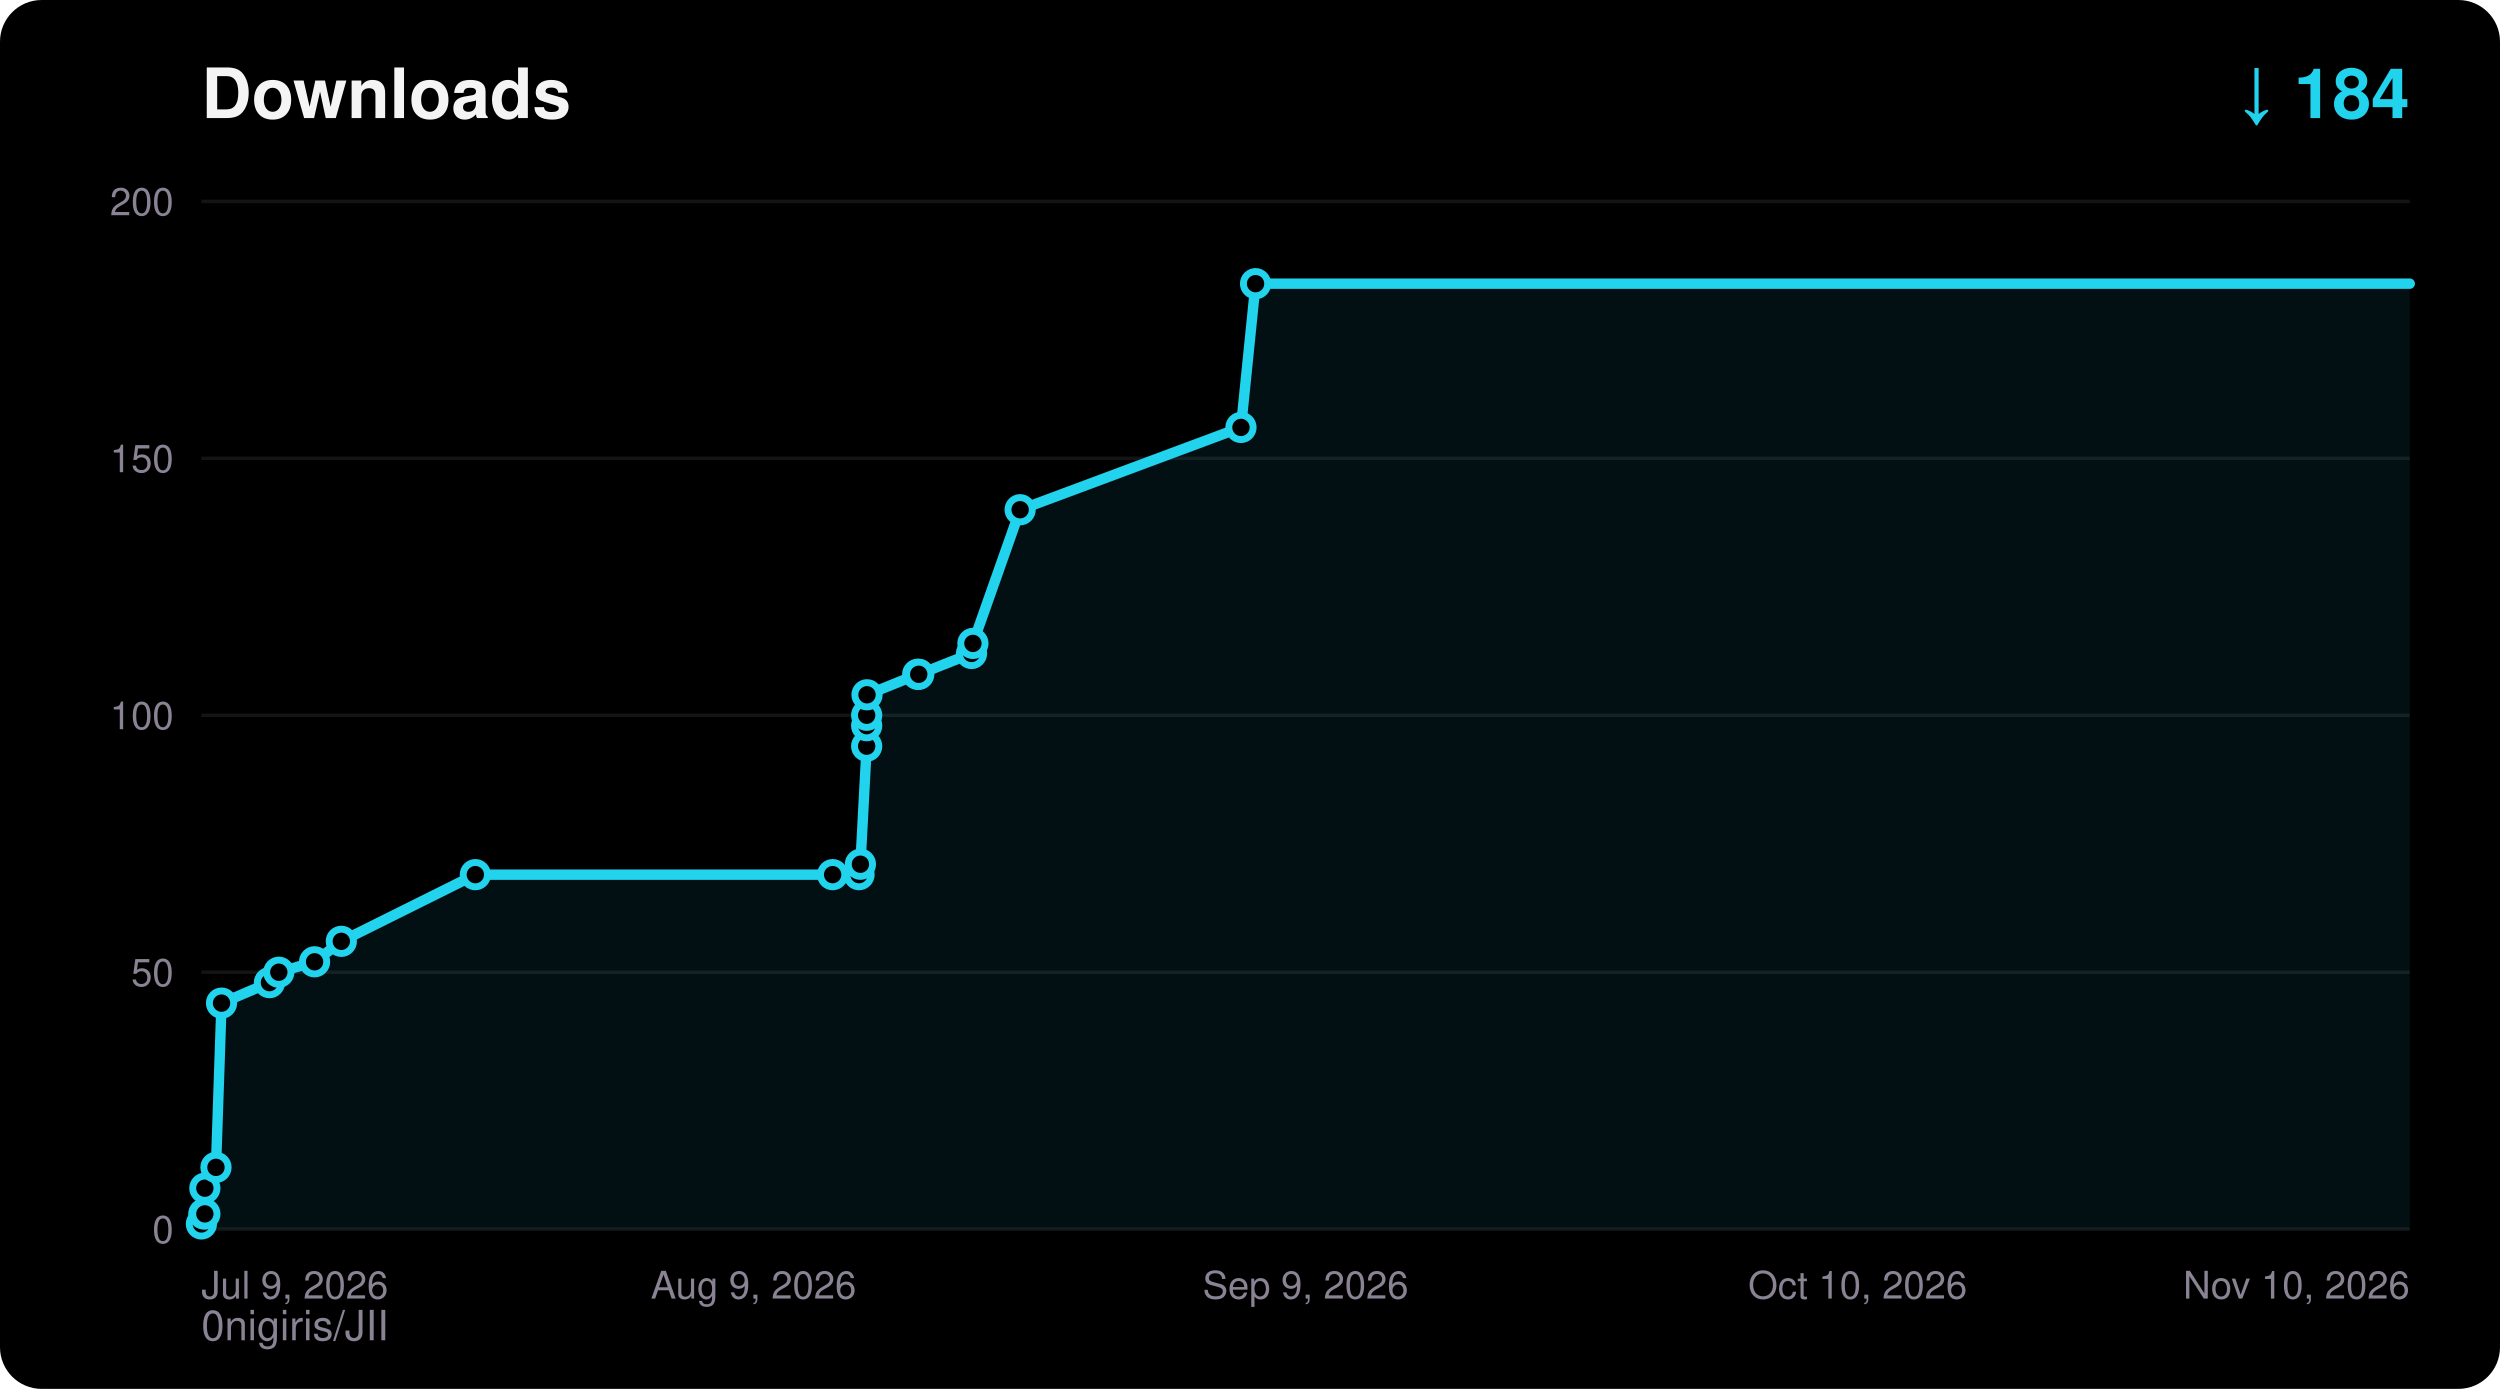
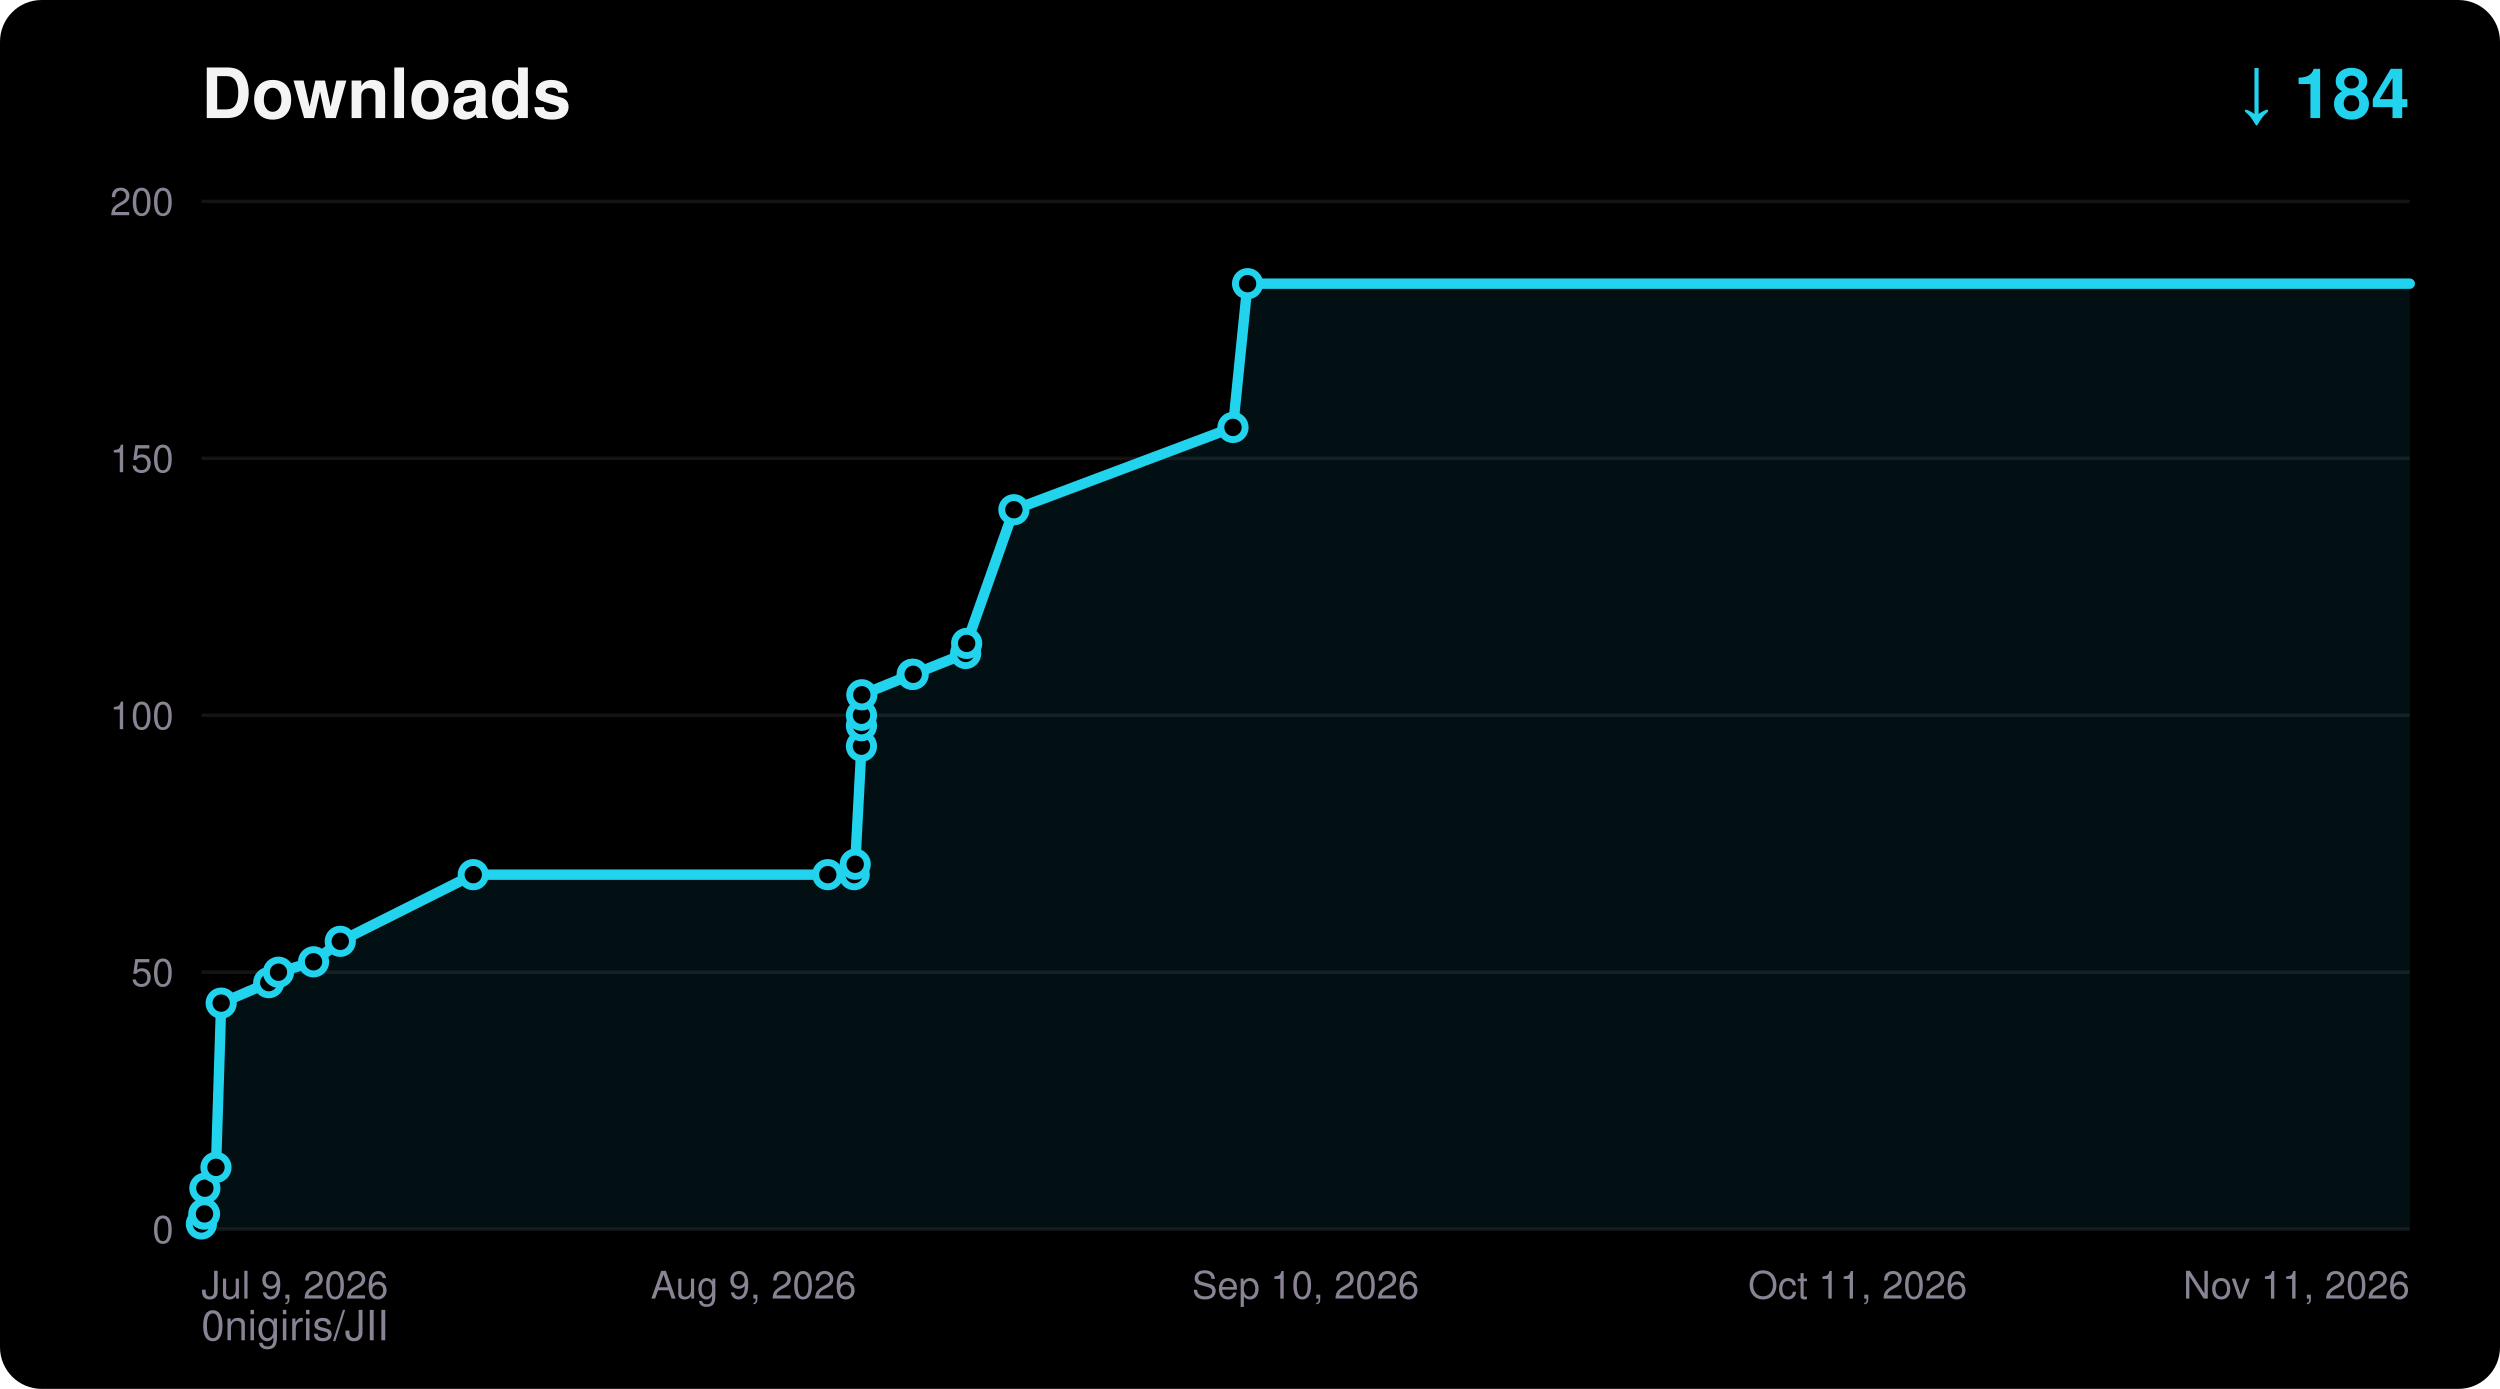
<svg xmlns="http://www.w3.org/2000/svg" width="720" height="400" viewBox="0 0 720 400" font-family="ui-sans-serif,Segoe UI,Helvetica,Arial,sans-serif">
  <rect width="720" height="400" rx="12" fill="#000000" />
  <text x="58" y="34" fill="#F5F4F5" font-size="20" font-weight="700">Downloads</text>
  <text x="694" y="34" fill="#22D3EE" font-size="20" font-weight="700" text-anchor="end">↓ 184</text>
  <text x="58" y="386" fill="#8A8394" font-size="12">0nigiris/JII</text>
  <line x1="58" y1="354.0" x2="694" y2="354.0" stroke="#FFFFFF14" stroke-width="1" />
  <text x="50" y="358.0" fill="#8A8394" font-size="11" text-anchor="end">0</text>
  <line x1="58" y1="280.0" x2="694" y2="280.0" stroke="#FFFFFF14" stroke-width="1" />
  <text x="50" y="284.0" fill="#8A8394" font-size="11" text-anchor="end">50</text>
  <line x1="58" y1="206.0" x2="694" y2="206.0" stroke="#FFFFFF14" stroke-width="1" />
  <text x="50" y="210.0" fill="#8A8394" font-size="11" text-anchor="end">100</text>
  <line x1="58" y1="132.0" x2="694" y2="132.0" stroke="#FFFFFF14" stroke-width="1" />
  <text x="50" y="136.0" fill="#8A8394" font-size="11" text-anchor="end">150</text>
  <line x1="58" y1="58.0" x2="694" y2="58.0" stroke="#FFFFFF14" stroke-width="1" />
  <text x="50" y="62.0" fill="#8A8394" font-size="11" text-anchor="end">200</text>
  <text x="58.0" y="374.0" fill="#8A8394" font-size="11" text-anchor="start">Jul 9, 2026</text>
  <text x="217.0" y="374.0" fill="#8A8394" font-size="11" text-anchor="middle">Aug 9, 2026</text>
-   <text x="376.0" y="374.0" fill="#8A8394" font-size="11" text-anchor="middle">Sep 9, 2026</text>
-   <text x="535.0" y="374.0" fill="#8A8394" font-size="11" text-anchor="middle">Oct 10, 2026</text>
-   <text x="694.0" y="374.0" fill="#8A8394" font-size="11" text-anchor="end">Nov 10, 2026</text>
-   <polygon points="58.0,354.0 58.0,352.5 58.7,349.6 59.0,349.6 59.0,342.2 62.2,336.2 63.8,288.9 77.6,283.0 80.3,280.0 90.6,277.0 98.3,271.1 136.9,251.9 239.8,251.9 247.4,251.9 247.8,248.9 249.6,214.9 249.6,209.0 249.6,206.0 249.7,200.1 264.3,194.2 264.6,194.2 279.8,188.2 280.2,185.3 293.8,146.8 357.4,123.1 361.6,81.7 694.0,81.7 694.0,354.0" fill="#22D3EE" fill-opacity="0.08" />
-   <polyline points="58.0,352.5 58.7,349.6 59.0,349.6 59.0,342.2 62.2,336.2 63.8,288.9 77.6,283.0 80.3,280.0 90.6,277.0 98.3,271.1 136.9,251.9 239.8,251.9 247.4,251.9 247.8,248.9 249.6,214.9 249.6,209.0 249.6,206.0 249.7,200.1 264.3,194.2 264.6,194.2 279.8,188.2 280.2,185.3 293.8,146.8 357.4,123.1 361.6,81.7 694.0,81.7" fill="none" stroke="#22D3EE" stroke-width="3" stroke-linejoin="round" stroke-linecap="round" />
+   <text x="376.0" y="374.0" fill="#8A8394" font-size="11" text-anchor="middle">Sep 10, 2026</text>
+   <text x="535.0" y="374.0" fill="#8A8394" font-size="11" text-anchor="middle">Oct 11, 2026</text>
+   <text x="694.0" y="374.0" fill="#8A8394" font-size="11" text-anchor="end">Nov 11, 2026</text>
+   <polygon points="58.0,354.0 58.0,352.5 58.7,349.6 58.9,349.6 59.0,342.2 62.2,336.2 63.7,288.9 77.4,283.0 80.2,280.0 90.3,277.0 98.0,271.1 136.3,251.9 238.4,251.9 246.0,251.9 246.3,248.9 248.1,214.9 248.1,209.0 248.1,206.0 248.2,200.1 262.7,194.2 263.0,194.2 278.1,188.2 278.4,185.3 292.0,146.8 355.1,123.1 359.3,81.7 694.0,81.7 694.0,354.0" fill="#22D3EE" fill-opacity="0.08" />
+   <polyline points="58.0,352.5 58.7,349.6 58.9,349.6 59.0,342.2 62.2,336.2 63.7,288.9 77.4,283.0 80.2,280.0 90.3,277.0 98.0,271.1 136.3,251.9 238.4,251.9 246.0,251.9 246.3,248.9 248.1,214.9 248.1,209.0 248.1,206.0 248.2,200.1 262.7,194.2 263.0,194.2 278.1,188.2 278.4,185.3 292.0,146.8 355.1,123.1 359.3,81.7 694.0,81.7" fill="none" stroke="#22D3EE" stroke-width="3" stroke-linejoin="round" stroke-linecap="round" />
  <circle cx="58.0" cy="352.5" r="3.5" fill="#000000" stroke="#22D3EE" stroke-width="2" />
  <circle cx="58.7" cy="349.6" r="3.5" fill="#000000" stroke="#22D3EE" stroke-width="2" />
-   <circle cx="59.0" cy="349.6" r="3.5" fill="#000000" stroke="#22D3EE" stroke-width="2" />
+   <circle cx="58.9" cy="349.6" r="3.5" fill="#000000" stroke="#22D3EE" stroke-width="2" />
  <circle cx="59.0" cy="342.2" r="3.5" fill="#000000" stroke="#22D3EE" stroke-width="2" />
  <circle cx="62.2" cy="336.2" r="3.5" fill="#000000" stroke="#22D3EE" stroke-width="2" />
-   <circle cx="63.8" cy="288.9" r="3.5" fill="#000000" stroke="#22D3EE" stroke-width="2" />
-   <circle cx="77.6" cy="283.0" r="3.5" fill="#000000" stroke="#22D3EE" stroke-width="2" />
-   <circle cx="80.3" cy="280.0" r="3.5" fill="#000000" stroke="#22D3EE" stroke-width="2" />
-   <circle cx="90.6" cy="277.0" r="3.5" fill="#000000" stroke="#22D3EE" stroke-width="2" />
-   <circle cx="98.3" cy="271.1" r="3.5" fill="#000000" stroke="#22D3EE" stroke-width="2" />
-   <circle cx="136.9" cy="251.9" r="3.5" fill="#000000" stroke="#22D3EE" stroke-width="2" />
-   <circle cx="239.8" cy="251.9" r="3.5" fill="#000000" stroke="#22D3EE" stroke-width="2" />
-   <circle cx="247.4" cy="251.9" r="3.5" fill="#000000" stroke="#22D3EE" stroke-width="2" />
-   <circle cx="247.8" cy="248.9" r="3.5" fill="#000000" stroke="#22D3EE" stroke-width="2" />
-   <circle cx="249.6" cy="214.9" r="3.5" fill="#000000" stroke="#22D3EE" stroke-width="2" />
-   <circle cx="249.6" cy="209.0" r="3.5" fill="#000000" stroke="#22D3EE" stroke-width="2" />
-   <circle cx="249.6" cy="206.0" r="3.5" fill="#000000" stroke="#22D3EE" stroke-width="2" />
-   <circle cx="249.7" cy="200.1" r="3.5" fill="#000000" stroke="#22D3EE" stroke-width="2" />
-   <circle cx="264.3" cy="194.2" r="3.5" fill="#000000" stroke="#22D3EE" stroke-width="2" />
-   <circle cx="264.6" cy="194.2" r="3.5" fill="#000000" stroke="#22D3EE" stroke-width="2" />
-   <circle cx="279.8" cy="188.2" r="3.5" fill="#000000" stroke="#22D3EE" stroke-width="2" />
-   <circle cx="280.2" cy="185.3" r="3.5" fill="#000000" stroke="#22D3EE" stroke-width="2" />
-   <circle cx="293.8" cy="146.8" r="3.5" fill="#000000" stroke="#22D3EE" stroke-width="2" />
-   <circle cx="357.4" cy="123.1" r="3.5" fill="#000000" stroke="#22D3EE" stroke-width="2" />
-   <circle cx="361.6" cy="81.7" r="3.5" fill="#000000" stroke="#22D3EE" stroke-width="2" />
+   <circle cx="63.7" cy="288.9" r="3.5" fill="#000000" stroke="#22D3EE" stroke-width="2" />
+   <circle cx="77.4" cy="283.0" r="3.5" fill="#000000" stroke="#22D3EE" stroke-width="2" />
+   <circle cx="80.2" cy="280.0" r="3.5" fill="#000000" stroke="#22D3EE" stroke-width="2" />
+   <circle cx="90.3" cy="277.0" r="3.5" fill="#000000" stroke="#22D3EE" stroke-width="2" />
+   <circle cx="98.0" cy="271.1" r="3.5" fill="#000000" stroke="#22D3EE" stroke-width="2" />
+   <circle cx="136.3" cy="251.9" r="3.5" fill="#000000" stroke="#22D3EE" stroke-width="2" />
+   <circle cx="238.4" cy="251.9" r="3.5" fill="#000000" stroke="#22D3EE" stroke-width="2" />
+   <circle cx="246.0" cy="251.9" r="3.5" fill="#000000" stroke="#22D3EE" stroke-width="2" />
+   <circle cx="246.3" cy="248.9" r="3.5" fill="#000000" stroke="#22D3EE" stroke-width="2" />
+   <circle cx="248.1" cy="214.9" r="3.5" fill="#000000" stroke="#22D3EE" stroke-width="2" />
+   <circle cx="248.1" cy="209.0" r="3.5" fill="#000000" stroke="#22D3EE" stroke-width="2" />
+   <circle cx="248.1" cy="206.0" r="3.5" fill="#000000" stroke="#22D3EE" stroke-width="2" />
+   <circle cx="248.2" cy="200.1" r="3.5" fill="#000000" stroke="#22D3EE" stroke-width="2" />
+   <circle cx="262.7" cy="194.2" r="3.5" fill="#000000" stroke="#22D3EE" stroke-width="2" />
+   <circle cx="263.0" cy="194.2" r="3.5" fill="#000000" stroke="#22D3EE" stroke-width="2" />
+   <circle cx="278.1" cy="188.2" r="3.5" fill="#000000" stroke="#22D3EE" stroke-width="2" />
+   <circle cx="278.4" cy="185.3" r="3.5" fill="#000000" stroke="#22D3EE" stroke-width="2" />
+   <circle cx="292.0" cy="146.8" r="3.5" fill="#000000" stroke="#22D3EE" stroke-width="2" />
+   <circle cx="355.1" cy="123.1" r="3.5" fill="#000000" stroke="#22D3EE" stroke-width="2" />
+   <circle cx="359.3" cy="81.7" r="3.5" fill="#000000" stroke="#22D3EE" stroke-width="2" />
</svg>
